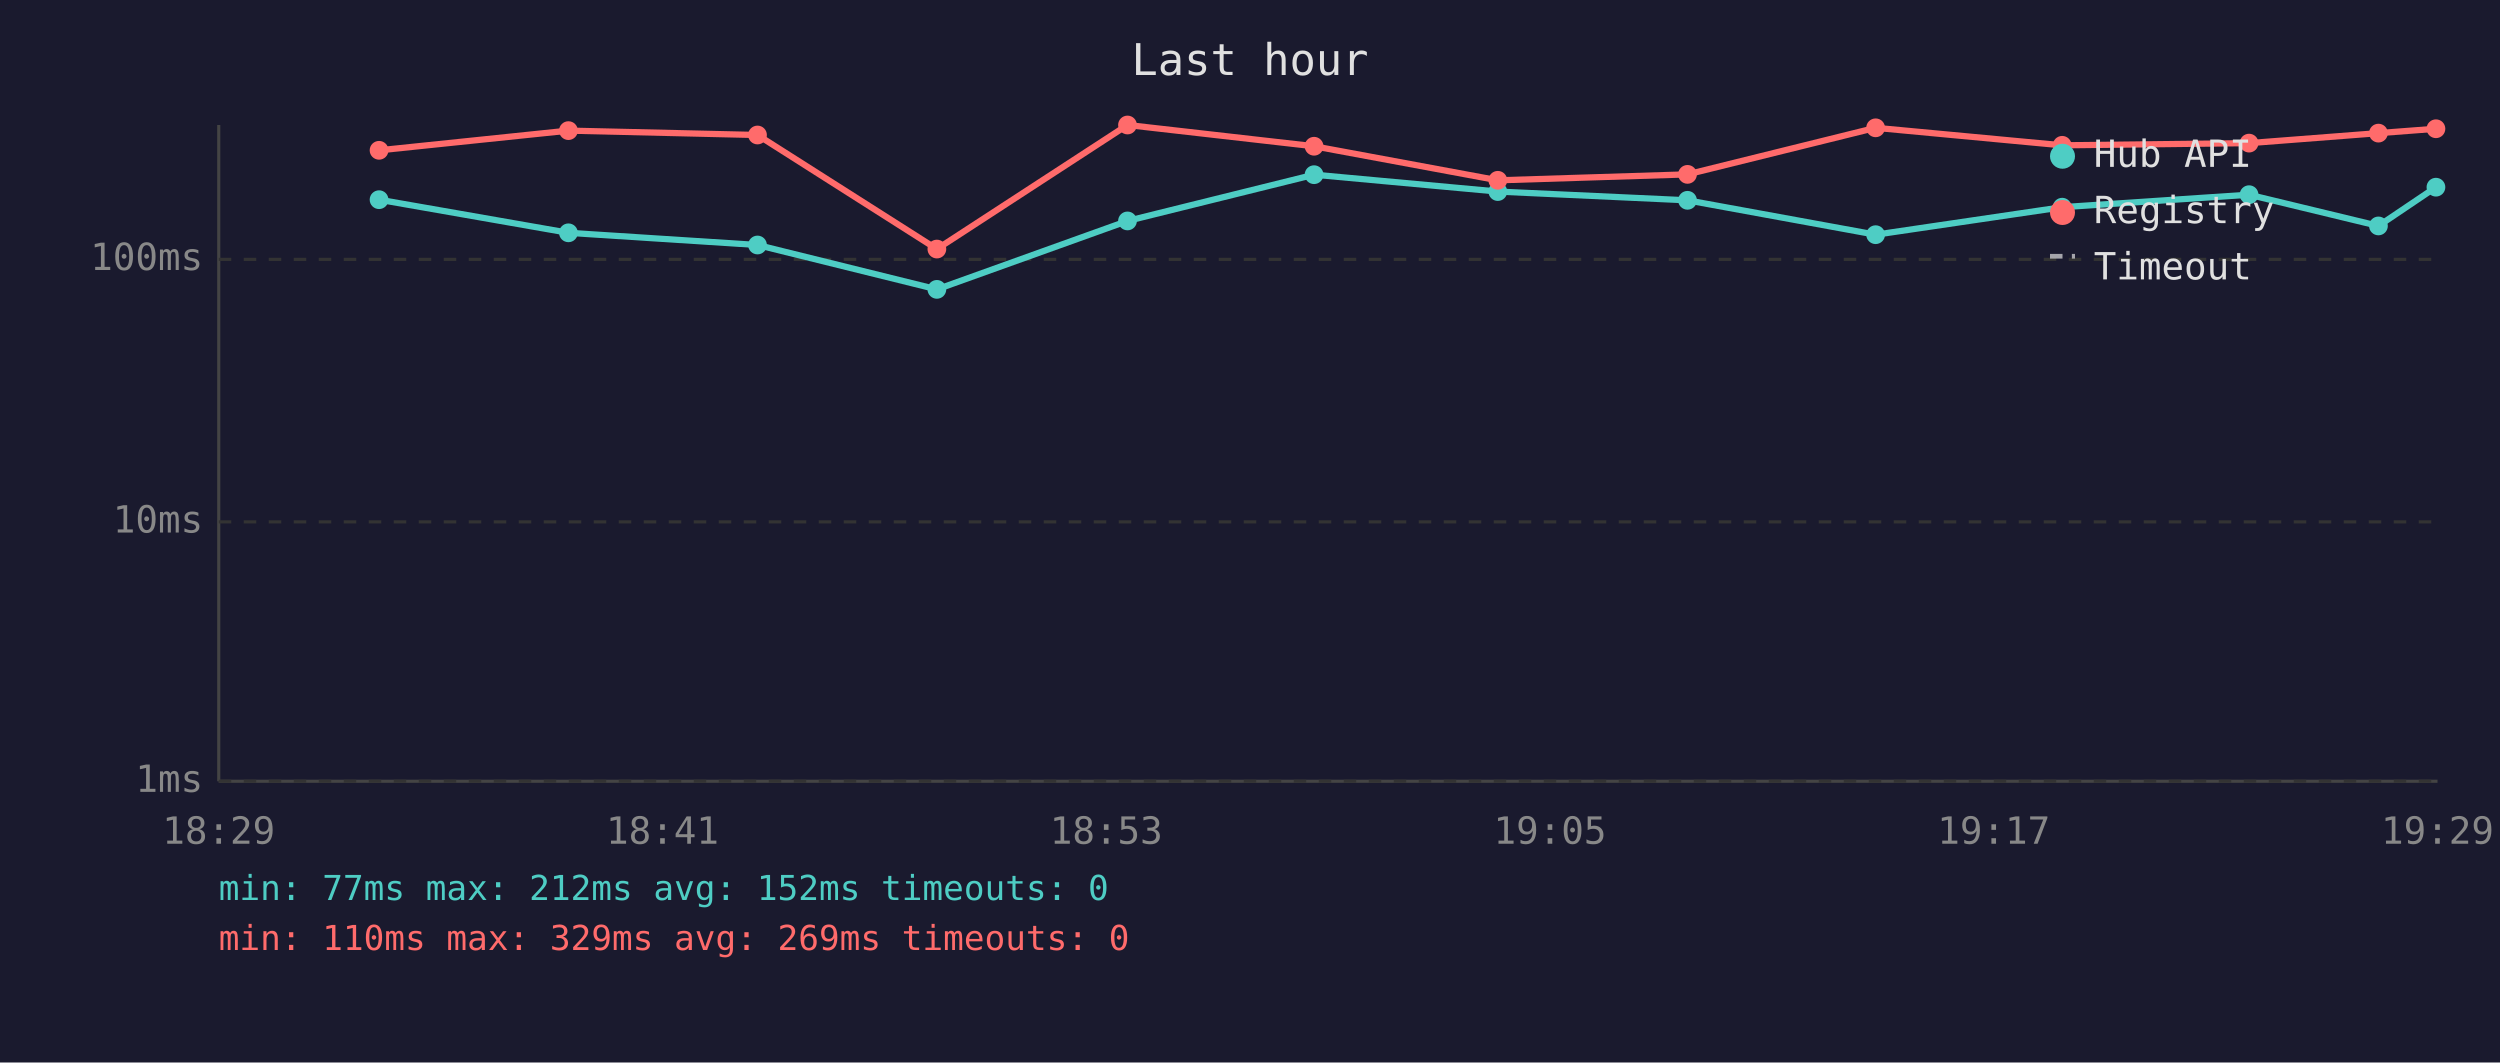
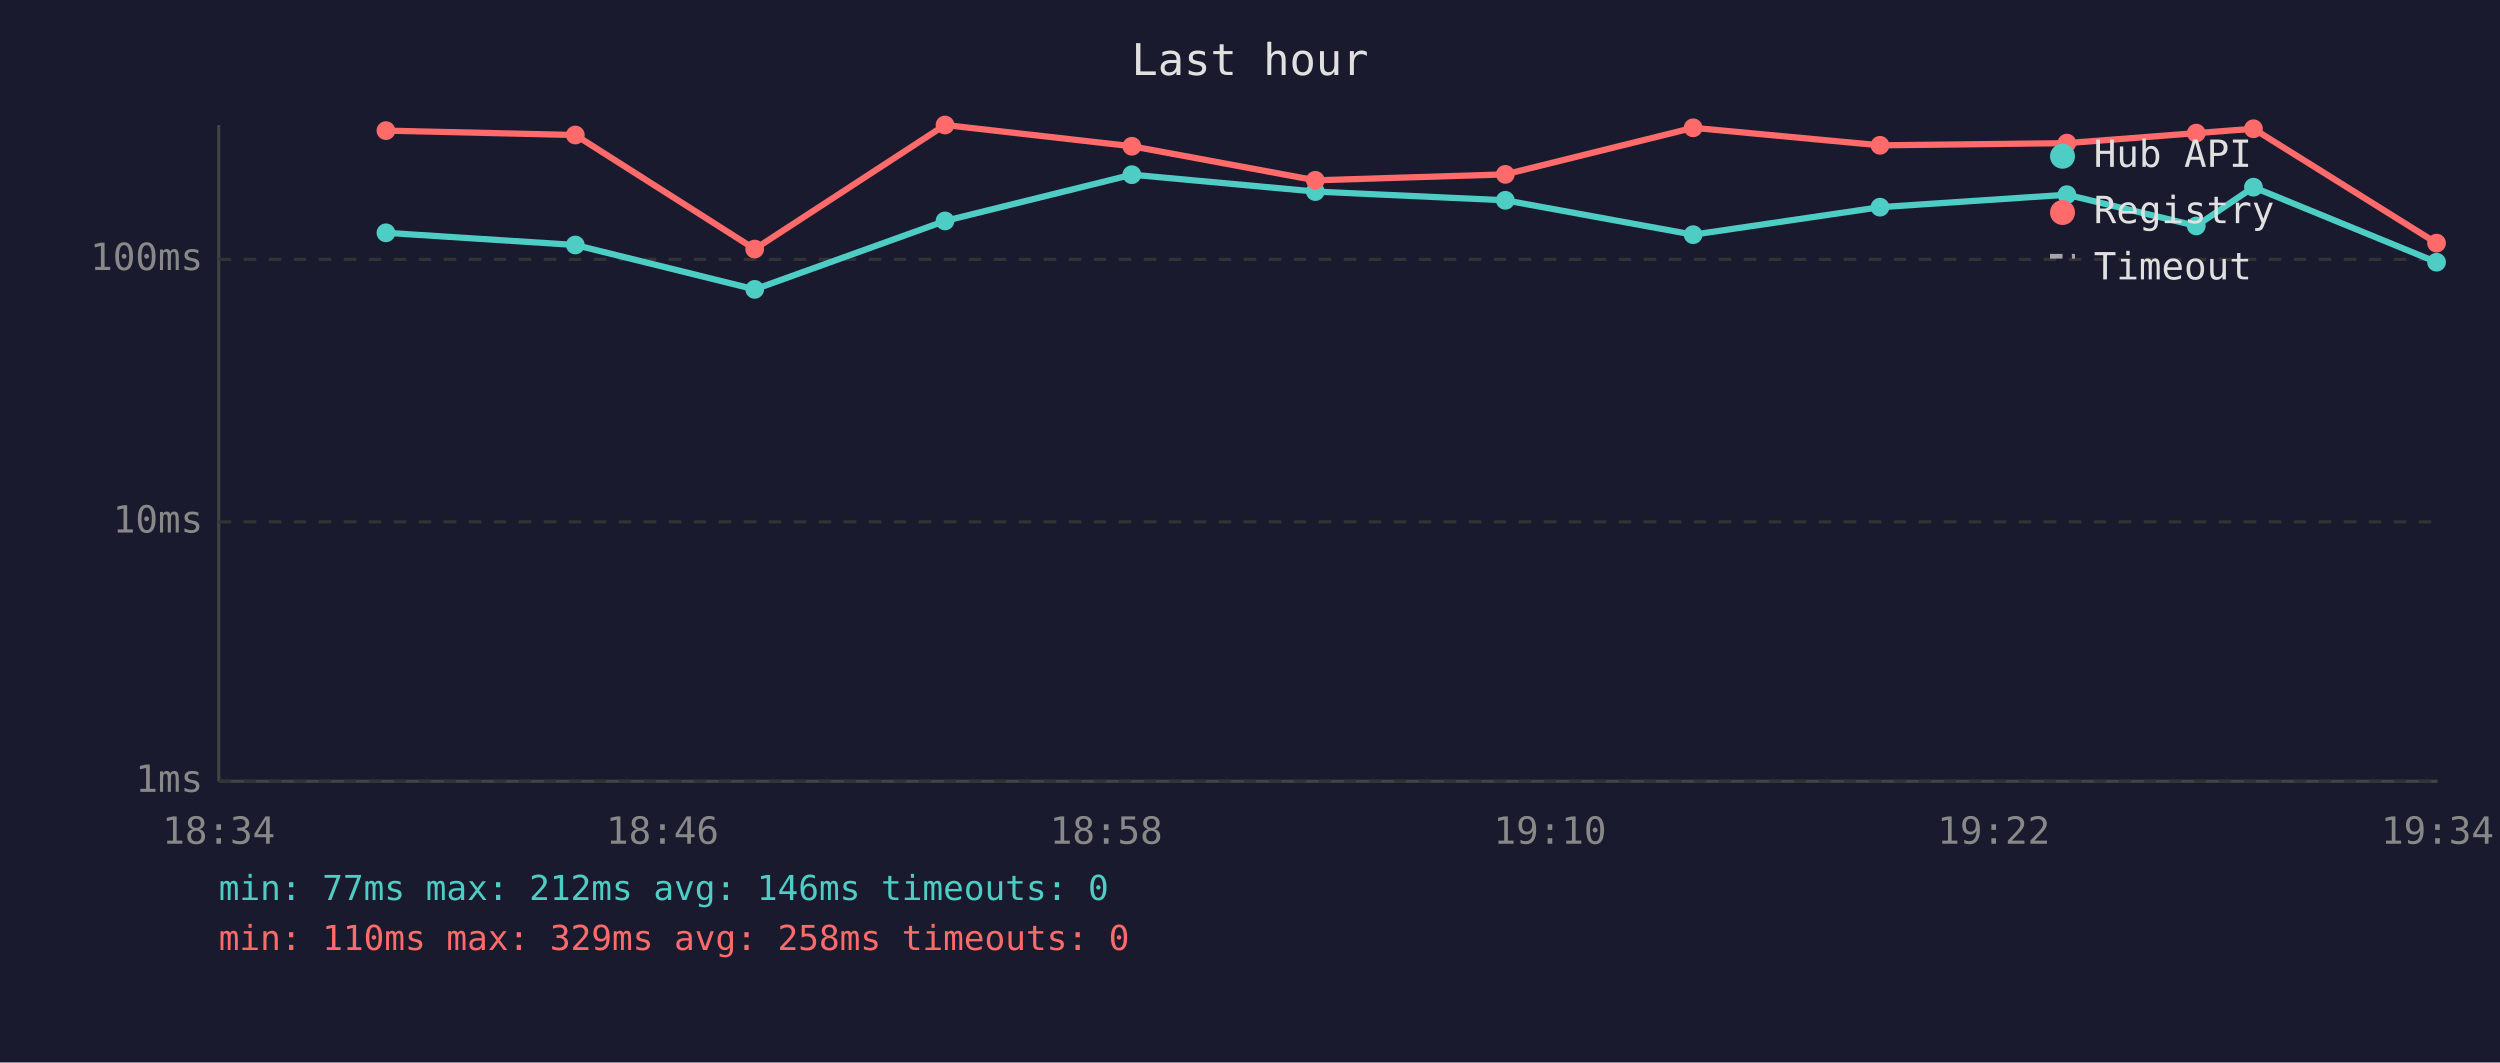
<svg xmlns="http://www.w3.org/2000/svg" viewBox="0 0 800 340" font-family="monospace" font-size="12">
  <rect width="800" height="340" fill="#1a1a2e" />
  <text x="400" y="24" fill="#e0e0e0" font-size="14" text-anchor="middle">Last hour</text>
  <line x1="70" y1="40" x2="70" y2="250" stroke="#444" stroke-width="1" />
  <line x1="70" y1="250" x2="780" y2="250" stroke="#444" stroke-width="1" />
  <line x1="70" y1="250" x2="780" y2="250" stroke="#333" stroke-width="1" stroke-dasharray="4" />
  <text x="65" y="250" fill="#888" text-anchor="end" dominant-baseline="middle">1ms</text>
  <line x1="70" y1="167" x2="780" y2="167" stroke="#333" stroke-width="1" stroke-dasharray="4" />
  <text x="65" y="167" fill="#888" text-anchor="end" dominant-baseline="middle">10ms</text>
  <line x1="70" y1="83" x2="780" y2="83" stroke="#333" stroke-width="1" stroke-dasharray="4" />
  <text x="65" y="83" fill="#888" text-anchor="end" dominant-baseline="middle">100ms</text>
-   <text x="70" y="270" fill="#888" text-anchor="middle">18:29</text>
-   <text x="212" y="270" fill="#888" text-anchor="middle">18:41</text>
-   <text x="354" y="270" fill="#888" text-anchor="middle">18:53</text>
-   <text x="496" y="270" fill="#888" text-anchor="middle">19:05</text>
-   <text x="638" y="270" fill="#888" text-anchor="middle">19:17</text>
-   <text x="780" y="270" fill="#888" text-anchor="middle">19:29</text>
-   <polyline points="121.3,63.9 181.9,74.5 242.4,78.4 299.8,92.6 360.8,70.7 420.5,55.9 479.3,61.3 540.0,64.1 600.2,75.1 659.9,66.3 719.7,62.3 761.1,72.3 779.5,59.9" fill="none" stroke="#4ecdc4" stroke-width="2" opacity="1" />
-   <circle cx="121.3" cy="63.9" r="3" fill="#4ecdc4" />
-   <circle cx="181.9" cy="74.5" r="3" fill="#4ecdc4" />
-   <circle cx="242.4" cy="78.4" r="3" fill="#4ecdc4" />
-   <circle cx="299.8" cy="92.6" r="3" fill="#4ecdc4" />
-   <circle cx="360.8" cy="70.7" r="3" fill="#4ecdc4" />
-   <circle cx="420.5" cy="55.9" r="3" fill="#4ecdc4" />
-   <circle cx="479.3" cy="61.3" r="3" fill="#4ecdc4" />
-   <circle cx="540.0" cy="64.1" r="3" fill="#4ecdc4" />
-   <circle cx="600.2" cy="75.1" r="3" fill="#4ecdc4" />
-   <circle cx="659.9" cy="66.3" r="3" fill="#4ecdc4" />
-   <circle cx="719.7" cy="62.3" r="3" fill="#4ecdc4" />
-   <circle cx="761.1" cy="72.3" r="3" fill="#4ecdc4" />
-   <circle cx="779.5" cy="59.9" r="3" fill="#4ecdc4" />
-   <polyline points="121.3,48.1 181.9,41.8 242.4,43.2 299.8,79.7 360.8,40.0 420.5,46.8 479.3,57.7 540.0,55.8 600.2,40.9 659.9,46.5 719.7,45.8 761.1,42.6 779.5,41.2" fill="none" stroke="#ff6b6b" stroke-width="2" opacity="1" />
-   <circle cx="121.3" cy="48.1" r="3" fill="#ff6b6b" />
-   <circle cx="181.9" cy="41.8" r="3" fill="#ff6b6b" />
-   <circle cx="242.4" cy="43.2" r="3" fill="#ff6b6b" />
-   <circle cx="299.8" cy="79.7" r="3" fill="#ff6b6b" />
-   <circle cx="360.8" cy="40.0" r="3" fill="#ff6b6b" />
-   <circle cx="420.5" cy="46.8" r="3" fill="#ff6b6b" />
-   <circle cx="479.3" cy="57.7" r="3" fill="#ff6b6b" />
-   <circle cx="540.0" cy="55.8" r="3" fill="#ff6b6b" />
-   <circle cx="600.2" cy="40.9" r="3" fill="#ff6b6b" />
-   <circle cx="659.9" cy="46.5" r="3" fill="#ff6b6b" />
-   <circle cx="719.7" cy="45.8" r="3" fill="#ff6b6b" />
-   <circle cx="761.1" cy="42.6" r="3" fill="#ff6b6b" />
-   <circle cx="779.5" cy="41.2" r="3" fill="#ff6b6b" />
+   <text x="70" y="270" fill="#888" text-anchor="middle">18:34</text>
+   <text x="212" y="270" fill="#888" text-anchor="middle">18:46</text>
+   <text x="354" y="270" fill="#888" text-anchor="middle">18:58</text>
+   <text x="496" y="270" fill="#888" text-anchor="middle">19:10</text>
+   <text x="638" y="270" fill="#888" text-anchor="middle">19:22</text>
+   <text x="780" y="270" fill="#888" text-anchor="middle">19:34</text>
+   <polyline points="123.5,74.5 184.1,78.4 241.5,92.6 302.4,70.7 362.2,55.9 420.9,61.3 481.7,64.1 541.8,75.1 601.6,66.3 661.4,62.3 702.8,72.3 721.1,59.9 779.7,83.9" fill="none" stroke="#4ecdc4" stroke-width="2" opacity="1" />
+   <circle cx="123.5" cy="74.5" r="3" fill="#4ecdc4" />
+   <circle cx="184.1" cy="78.4" r="3" fill="#4ecdc4" />
+   <circle cx="241.5" cy="92.6" r="3" fill="#4ecdc4" />
+   <circle cx="302.4" cy="70.7" r="3" fill="#4ecdc4" />
+   <circle cx="362.2" cy="55.9" r="3" fill="#4ecdc4" />
+   <circle cx="420.9" cy="61.3" r="3" fill="#4ecdc4" />
+   <circle cx="481.7" cy="64.1" r="3" fill="#4ecdc4" />
+   <circle cx="541.8" cy="75.1" r="3" fill="#4ecdc4" />
+   <circle cx="601.6" cy="66.3" r="3" fill="#4ecdc4" />
+   <circle cx="661.4" cy="62.3" r="3" fill="#4ecdc4" />
+   <circle cx="702.8" cy="72.3" r="3" fill="#4ecdc4" />
+   <circle cx="721.1" cy="59.9" r="3" fill="#4ecdc4" />
+   <circle cx="779.7" cy="83.9" r="3" fill="#4ecdc4" />
+   <polyline points="123.5,41.8 184.1,43.2 241.5,79.7 302.4,40.0 362.2,46.8 420.9,57.7 481.7,55.8 541.8,40.9 601.6,46.5 661.4,45.8 702.8,42.6 721.1,41.2 779.7,77.8" fill="none" stroke="#ff6b6b" stroke-width="2" opacity="1" />
+   <circle cx="123.5" cy="41.8" r="3" fill="#ff6b6b" />
+   <circle cx="184.1" cy="43.2" r="3" fill="#ff6b6b" />
+   <circle cx="241.5" cy="79.7" r="3" fill="#ff6b6b" />
+   <circle cx="302.4" cy="40.0" r="3" fill="#ff6b6b" />
+   <circle cx="362.2" cy="46.8" r="3" fill="#ff6b6b" />
+   <circle cx="420.9" cy="57.7" r="3" fill="#ff6b6b" />
+   <circle cx="481.7" cy="55.8" r="3" fill="#ff6b6b" />
+   <circle cx="541.8" cy="40.9" r="3" fill="#ff6b6b" />
+   <circle cx="601.6" cy="46.5" r="3" fill="#ff6b6b" />
+   <circle cx="661.4" cy="45.8" r="3" fill="#ff6b6b" />
+   <circle cx="702.8" cy="42.6" r="3" fill="#ff6b6b" />
+   <circle cx="721.1" cy="41.2" r="3" fill="#ff6b6b" />
+   <circle cx="779.7" cy="77.8" r="3" fill="#ff6b6b" />
  <circle cx="660" cy="50" r="4" fill="#4ecdc4" />
  <text x="670" y="50" fill="#e0e0e0" dominant-baseline="middle">Hub API</text>
  <circle cx="660" cy="68" r="4" fill="#ff6b6b" />
  <text x="670" y="68" fill="#e0e0e0" dominant-baseline="middle">Registry</text>
  <line x1="656" y1="82" x2="664" y2="82" stroke="#e0e0e0" stroke-width="1.5" stroke-dasharray="4,3" opacity="0.7" />
  <text x="670" y="86" fill="#e0e0e0" dominant-baseline="middle">Timeout</text>
-   <text x="70" y="288" fill="#4ecdc4" font-size="11">min: 77ms  max: 212ms  avg: 152ms  timeouts: 0</text>
-   <text x="70" y="304" fill="#ff6b6b" font-size="11">min: 110ms  max: 329ms  avg: 269ms  timeouts: 0</text>
+   <text x="70" y="288" fill="#4ecdc4" font-size="11">min: 77ms  max: 212ms  avg: 146ms  timeouts: 0</text>
+   <text x="70" y="304" fill="#ff6b6b" font-size="11">min: 110ms  max: 329ms  avg: 258ms  timeouts: 0</text>
</svg>
